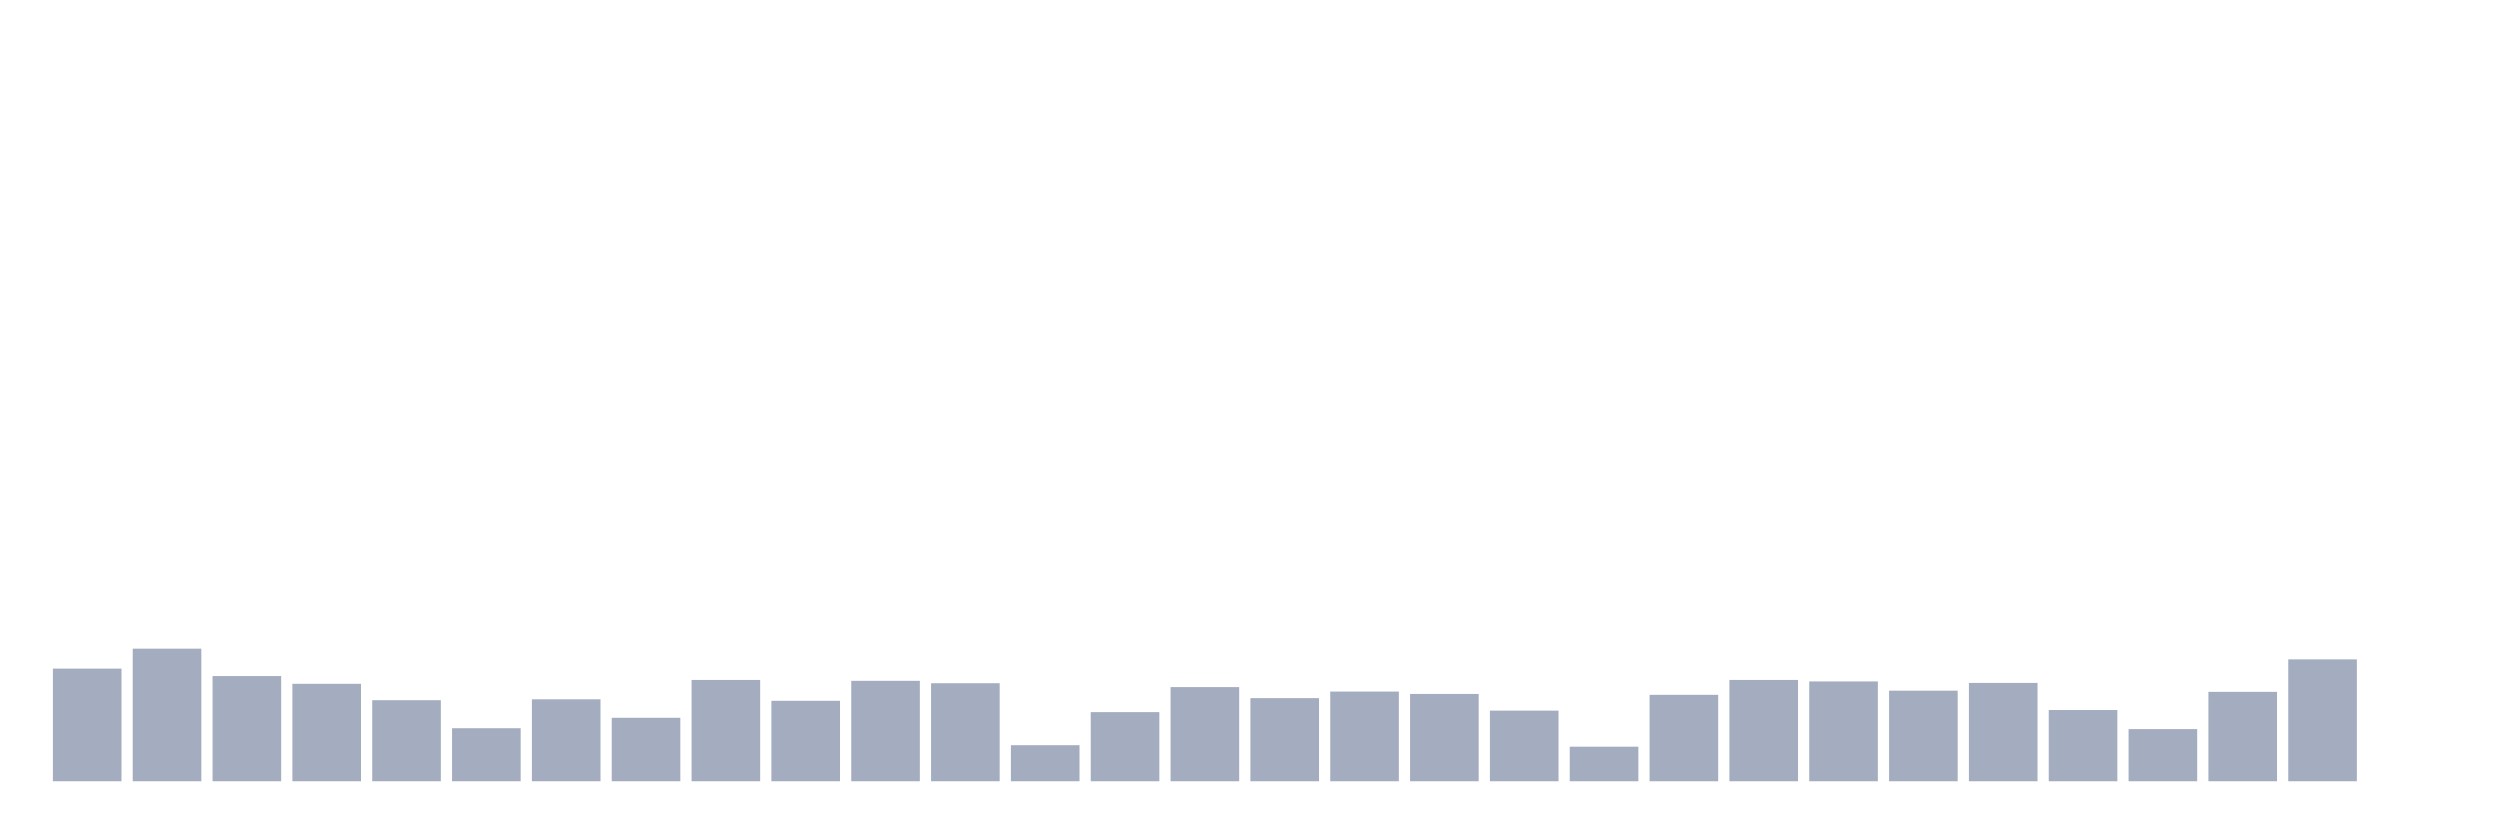
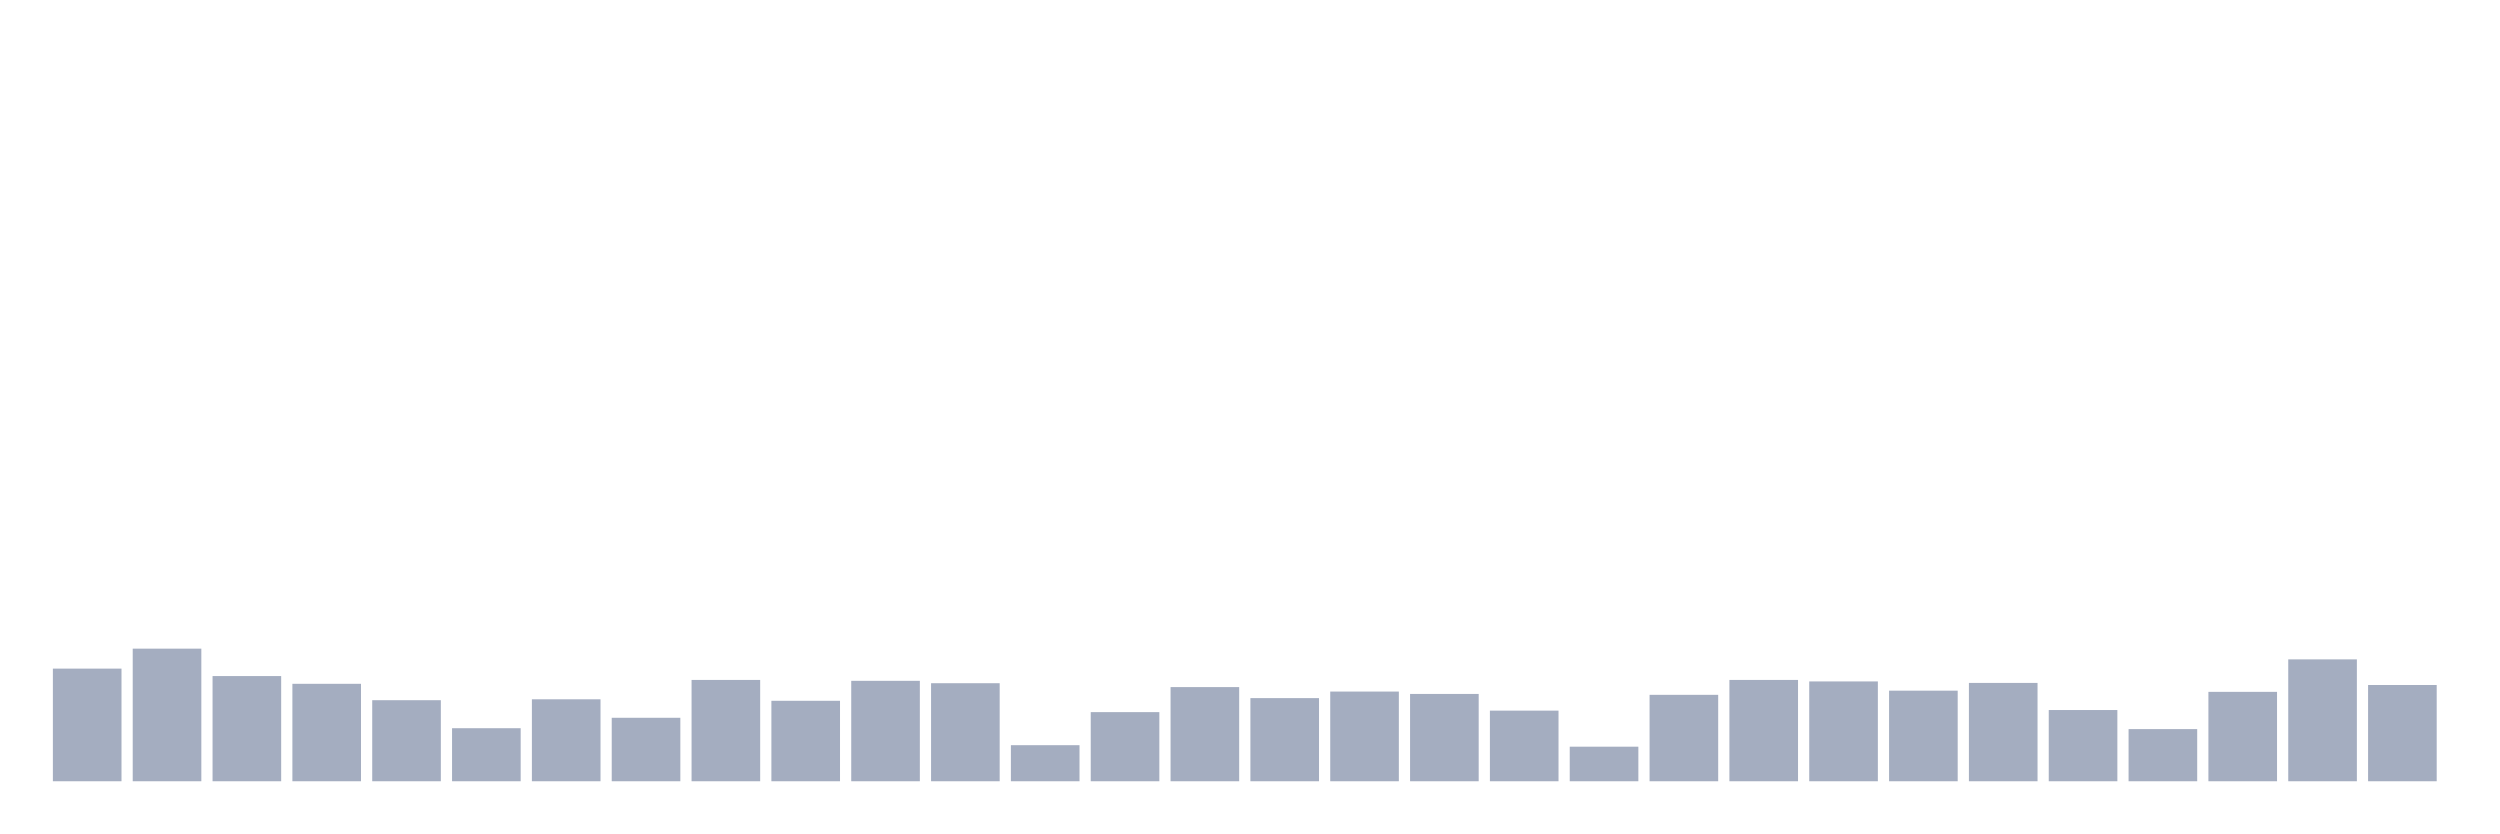
<svg xmlns="http://www.w3.org/2000/svg" viewBox="0 0 480 160">
  <g transform="translate(10,10)">
    <rect class="bar" x="0.153" width="13.175" y="118.374" height="21.626" fill="rgb(164,173,192)" />
    <rect class="bar" x="15.482" width="13.175" y="114.54" height="25.46" fill="rgb(164,173,192)" />
    <rect class="bar" x="30.81" width="13.175" y="119.804" height="20.196" fill="rgb(164,173,192)" />
    <rect class="bar" x="46.138" width="13.175" y="121.291" height="18.709" fill="rgb(164,173,192)" />
    <rect class="bar" x="61.466" width="13.175" y="124.438" height="15.562" fill="rgb(164,173,192)" />
    <rect class="bar" x="76.794" width="13.175" y="129.816" height="10.184" fill="rgb(164,173,192)" />
    <rect class="bar" x="92.123" width="13.175" y="124.266" height="15.734" fill="rgb(164,173,192)" />
    <rect class="bar" x="107.451" width="13.175" y="127.814" height="12.186" fill="rgb(164,173,192)" />
    <rect class="bar" x="122.779" width="13.175" y="120.548" height="19.452" fill="rgb(164,173,192)" />
    <rect class="bar" x="138.107" width="13.175" y="124.553" height="15.447" fill="rgb(164,173,192)" />
    <rect class="bar" x="153.436" width="13.175" y="120.719" height="19.281" fill="rgb(164,173,192)" />
    <rect class="bar" x="168.764" width="13.175" y="121.177" height="18.823" fill="rgb(164,173,192)" />
    <rect class="bar" x="184.092" width="13.175" y="133.077" height="6.923" fill="rgb(164,173,192)" />
    <rect class="bar" x="199.42" width="13.175" y="126.727" height="13.273" fill="rgb(164,173,192)" />
    <rect class="bar" x="214.748" width="13.175" y="121.921" height="18.079" fill="rgb(164,173,192)" />
    <rect class="bar" x="230.077" width="13.175" y="124.038" height="15.962" fill="rgb(164,173,192)" />
    <rect class="bar" x="245.405" width="13.175" y="122.779" height="17.221" fill="rgb(164,173,192)" />
    <rect class="bar" x="260.733" width="13.175" y="123.237" height="16.763" fill="rgb(164,173,192)" />
    <rect class="bar" x="276.061" width="13.175" y="126.441" height="13.559" fill="rgb(164,173,192)" />
    <rect class="bar" x="291.39" width="13.175" y="133.363" height="6.637" fill="rgb(164,173,192)" />
    <rect class="bar" x="306.718" width="13.175" y="123.408" height="16.592" fill="rgb(164,173,192)" />
    <rect class="bar" x="322.046" width="13.175" y="120.548" height="19.452" fill="rgb(164,173,192)" />
    <rect class="bar" x="337.374" width="13.175" y="120.834" height="19.166" fill="rgb(164,173,192)" />
    <rect class="bar" x="352.702" width="13.175" y="122.607" height="17.393" fill="rgb(164,173,192)" />
    <rect class="bar" x="368.031" width="13.175" y="121.12" height="18.88" fill="rgb(164,173,192)" />
    <rect class="bar" x="383.359" width="13.175" y="126.326" height="13.674" fill="rgb(164,173,192)" />
    <rect class="bar" x="398.687" width="13.175" y="129.988" height="10.012" fill="rgb(164,173,192)" />
    <rect class="bar" x="414.015" width="13.175" y="122.836" height="17.164" fill="rgb(164,173,192)" />
    <rect class="bar" x="429.344" width="13.175" y="116.6" height="23.4" fill="rgb(164,173,192)" />
-     <rect class="bar" x="444.672" width="13.175" y="140" height="0" fill="rgb(164,173,192)" />
+     <rect class="bar" x="444.672" width="13.175" y="121.52" height="18.48" fill="rgb(164,173,192)" />
  </g>
</svg>
